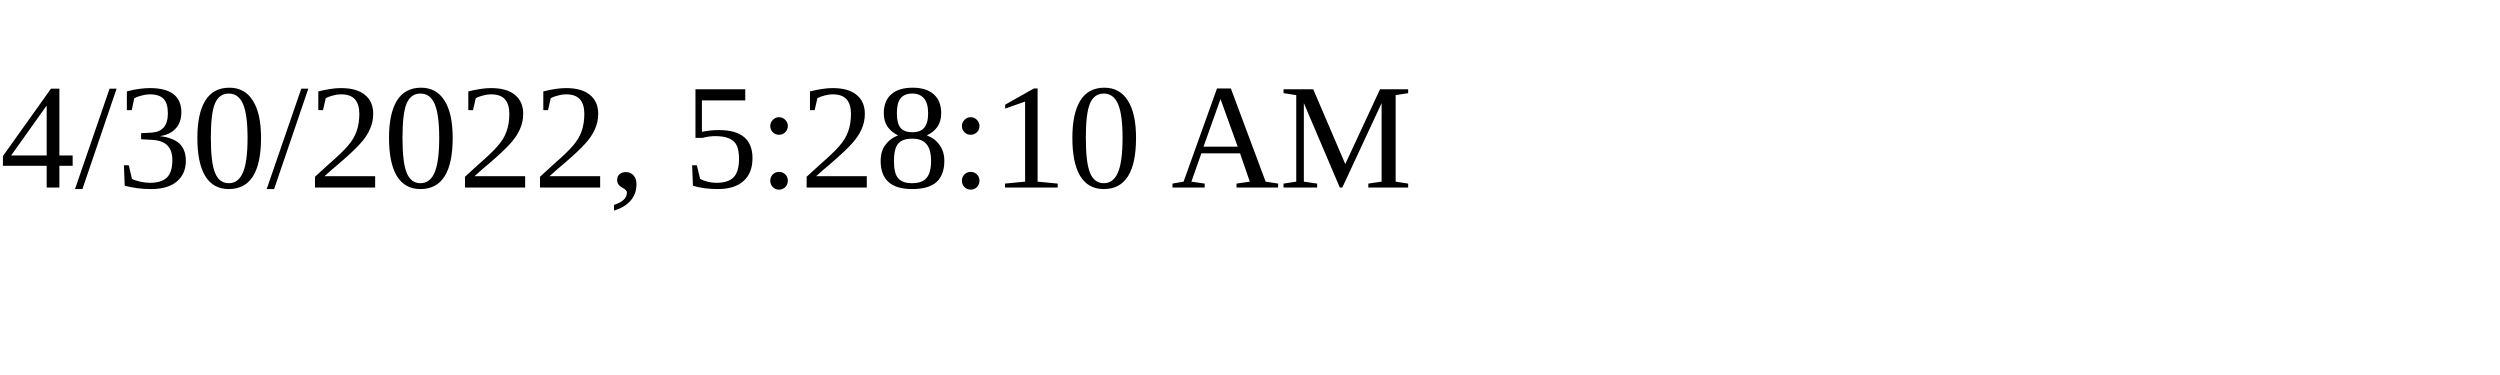
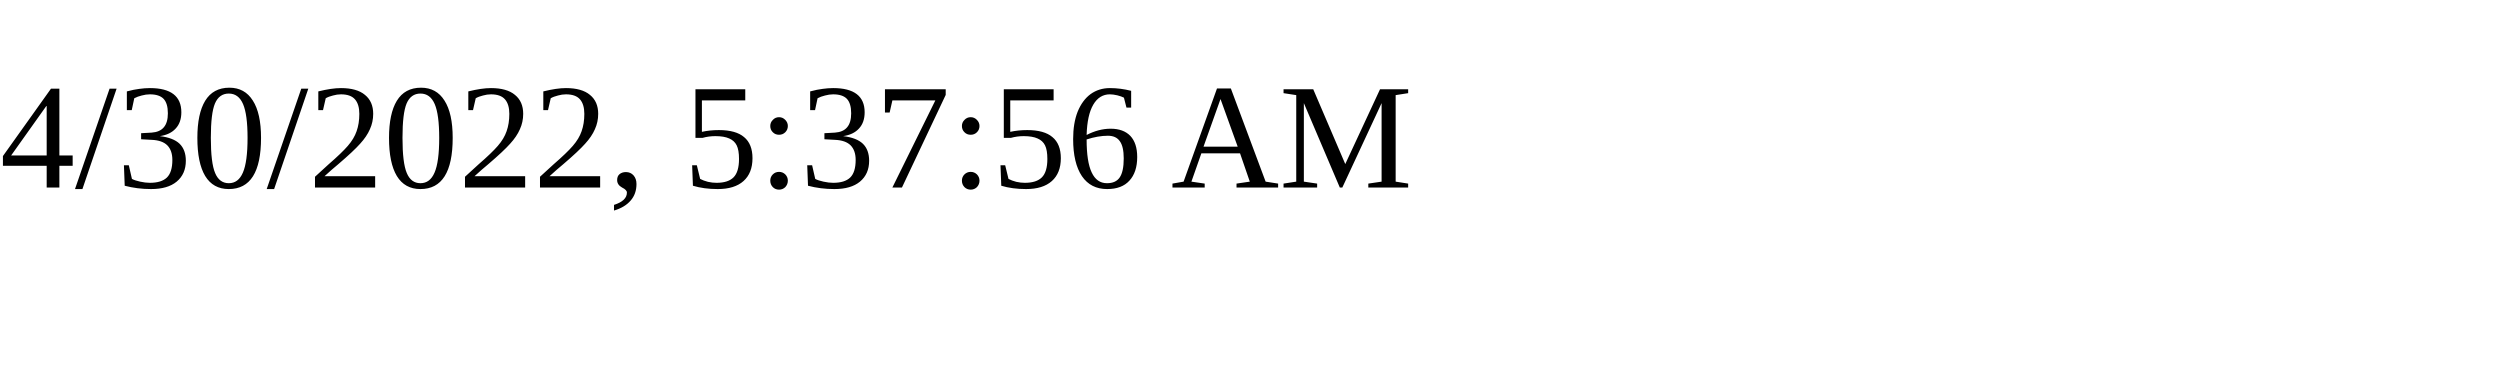
<svg xmlns="http://www.w3.org/2000/svg" height="30" width="200">
-   <text x="0" y="15">4/30/2022, 5:28:10 AM</text>
+   <text x="0" y="15">4/30/2022, 5:37:56 AM</text>
</svg>
